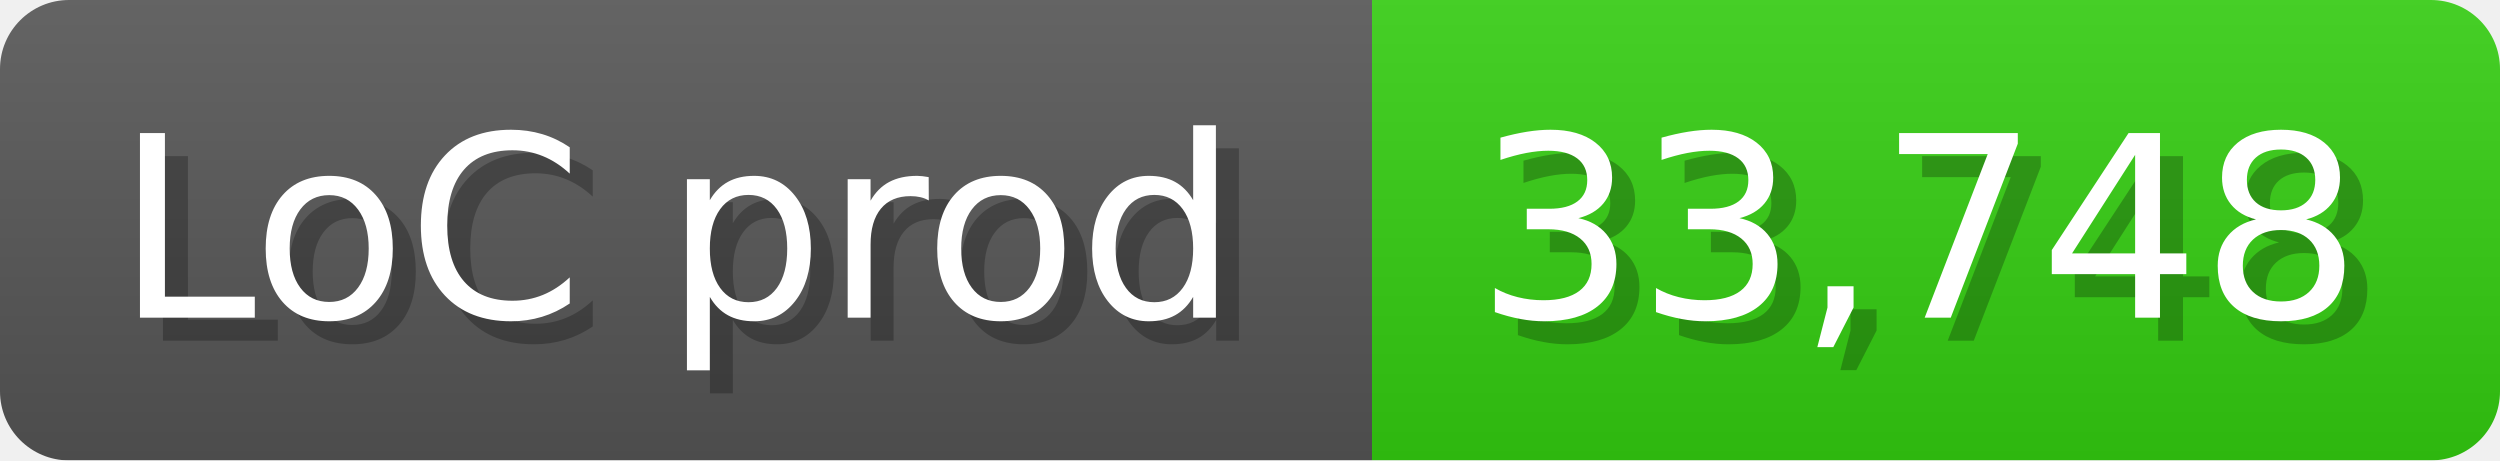
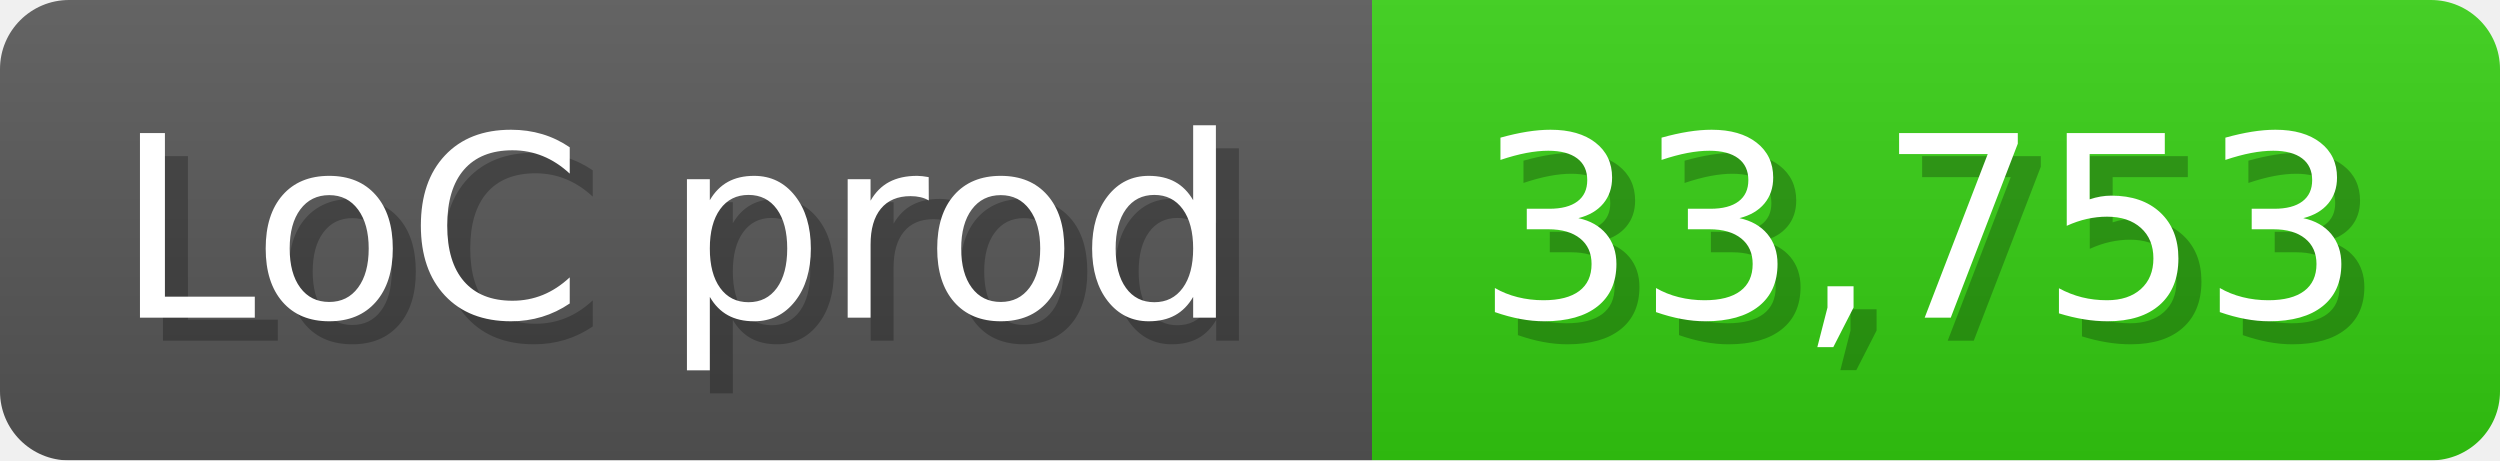
<svg xmlns="http://www.w3.org/2000/svg" width="108.6" height="20" viewBox="0 0 1086 200">
  <linearGradient id="a" x2="0" y2="100%">
    <stop offset="0" stop-opacity=".1" stop-color="#EEE" />
    <stop offset="1" stop-opacity=".1" />
  </linearGradient>
  <mask id="m">
    <rect width="1086" height="200" rx="30" fill="#FFF" />
  </mask>
  <g mask="url(#m)">
    <rect width="596" height="200" fill="#555" />
    <rect width="490" height="200" fill="#3C1" x="596" />
    <rect width="1086" height="200" fill="url(#a)" />
  </g>
  <g fill="#fff" text-anchor="start" font-family="Verdana,DejaVu Sans,sans-serif" font-size="110">
    <text x="60" y="148" textLength="496" fill="#000" opacity="0.25">LoC prod</text>
    <text x="50" y="138" textLength="496">LoC prod</text>
-     <text x="651" y="148" textLength="390" fill="#000" opacity="0.25">33,748</text>
-     <text x="641" y="138" textLength="390">33,748</text>
+     <text x="651" y="148" textLength="390" fill="#000" opacity="0.25">33,753</text>
+     <text x="641" y="138" textLength="390">33,753</text>
  </g>
</svg>
